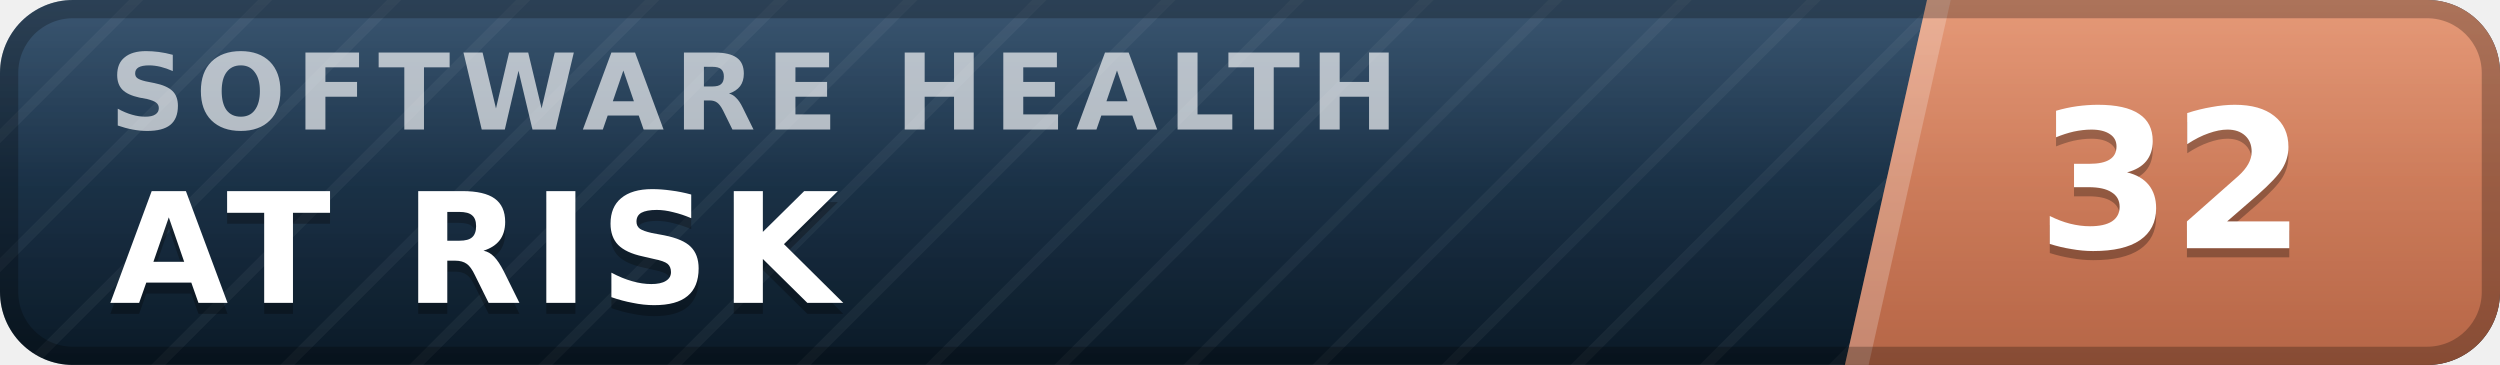
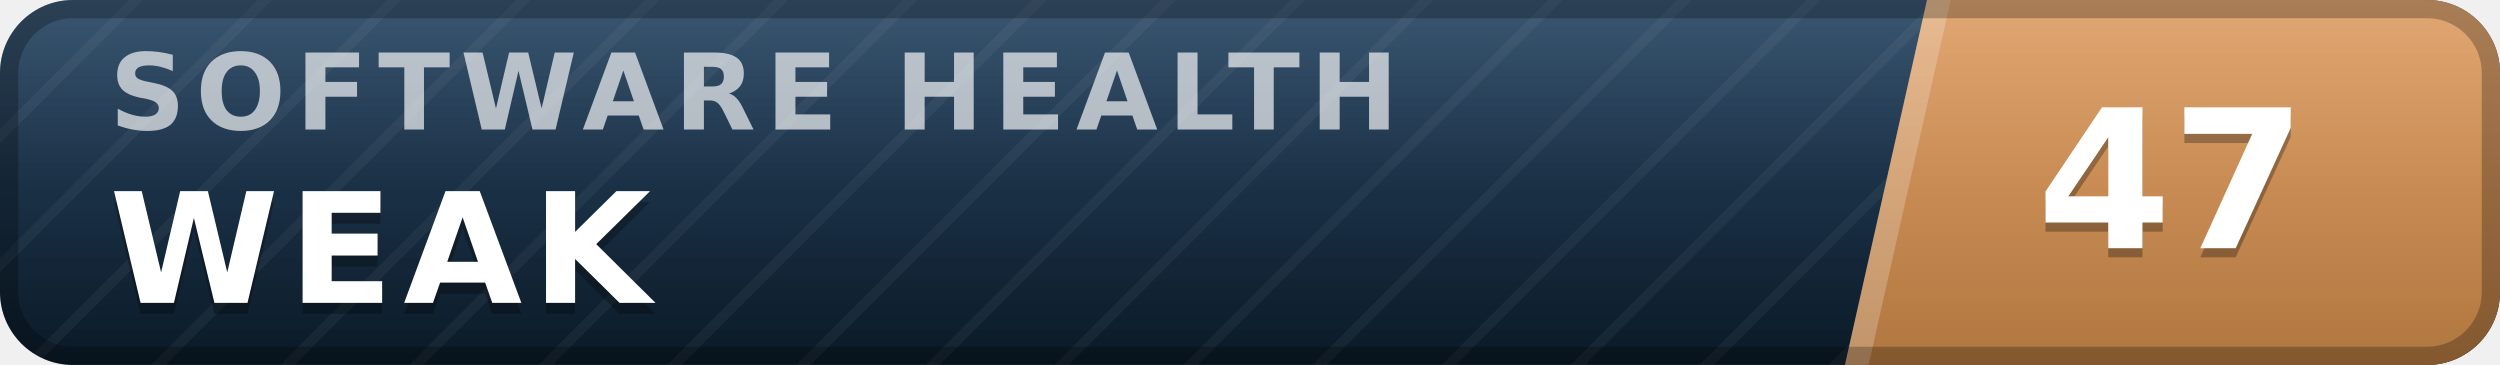
- <svg xmlns="http://www.w3.org/2000/svg" width="137" height="20" viewBox="0 0 137 20" role="img" aria-label="inspect.software software health index 32 of 100, at risk" font-family="Verdana,DejaVu Sans,Geneva,sans-serif">
+ <svg xmlns="http://www.w3.org/2000/svg" width="137" height="20" viewBox="0 0 137 20" role="img" aria-label="inspect.software software health index 47 of 100, weak" font-family="Verdana,DejaVu Sans,Geneva,sans-serif">
  <defs>
    <linearGradient id="plate" x1="0" y1="0" x2="0" y2="1">
      <stop offset="0" stop-color="#1d3d5c" />
      <stop offset="1" stop-color="#0a1926" />
    </linearGradient>
    <linearGradient id="endplate" x1="0" y1="0" x2="0" y2="1">
-       <stop offset="0" stop-color="#e18a64" />
-       <stop offset="1" stop-color="#b56546" />
+       <stop offset="0" stop-color="#dd9a5e" />
+       <stop offset="1" stop-color="#b0763f" />
    </linearGradient>
    <linearGradient id="gloss" x1="0" y1="0" x2="0" y2="1">
      <stop offset="0" stop-color="#fff" stop-opacity=".13" />
      <stop offset=".5" stop-color="#fff" stop-opacity=".03" />
      <stop offset="1" stop-color="#fff" stop-opacity="0" />
    </linearGradient>
    <pattern id="guilloche" width="5" height="5" patternUnits="userSpaceOnUse" patternTransform="rotate(45)">
      <line x1="0" y1="0" x2="0" y2="5" stroke="#fff" stroke-opacity=".045" stroke-width="1.1" />
    </pattern>
    <clipPath id="rounded">
      <rect width="137" height="20" rx="4" />
    </clipPath>
  </defs>
  <g clip-path="url(#rounded)">
    <rect width="137" height="20" fill="url(#plate)" />
    <rect width="137" height="20" fill="url(#guilloche)" />
    <polygon points="105.6,0 137,0 137,20 101.1,20" fill="url(#endplate)" />
    <polygon points="105.6,0 106.9,0 102.4,20 101.1,20" fill="#fff" fill-opacity=".22" />
    <text x="6.0" y="7.1" font-size="5.8" letter-spacing="0.55" fill="#fff" fill-opacity=".66" font-weight="bold" textLength="76.3" lengthAdjust="spacing">SOFTWARE HEALTH</text>
-     <text x="6.0" y="17.2" font-size="8.4" fill="#000" fill-opacity=".3" font-weight="bold" letter-spacing="0.55" textLength="43.3" lengthAdjust="spacing">AT RISK</text>
-     <text x="6.0" y="16.6" font-size="8.4" fill="#fff" font-weight="bold" letter-spacing="0.55" textLength="43.3" lengthAdjust="spacing">AT RISK</text>
-     <text x="119.0" y="14.1" font-size="10.6" fill="#000" fill-opacity=".3" font-weight="bold" text-anchor="middle">32</text>
-     <text x="119.0" y="13.6" font-size="10.6" fill="#fff" font-weight="bold" text-anchor="middle">32</text>
+     <text x="6.0" y="17.2" font-size="8.4" fill="#000" fill-opacity=".3" font-weight="bold" letter-spacing="0.55" textLength="30.3" lengthAdjust="spacing">WEAK</text>
+     <text x="6.0" y="16.6" font-size="8.4" fill="#fff" font-weight="bold" letter-spacing="0.55" textLength="30.3" lengthAdjust="spacing">WEAK</text>
+     <text x="119.0" y="14.1" font-size="10.6" fill="#000" fill-opacity=".3" font-weight="bold" text-anchor="middle">47</text>
+     <text x="119.0" y="13.6" font-size="10.6" fill="#fff" font-weight="bold" text-anchor="middle">47</text>
    <rect width="137" height="20" fill="url(#gloss)" />
  </g>
  <rect x=".5" y=".5" width="136" height="19" rx="3.5" fill="none" stroke="#000" stroke-opacity=".25" />
</svg>
